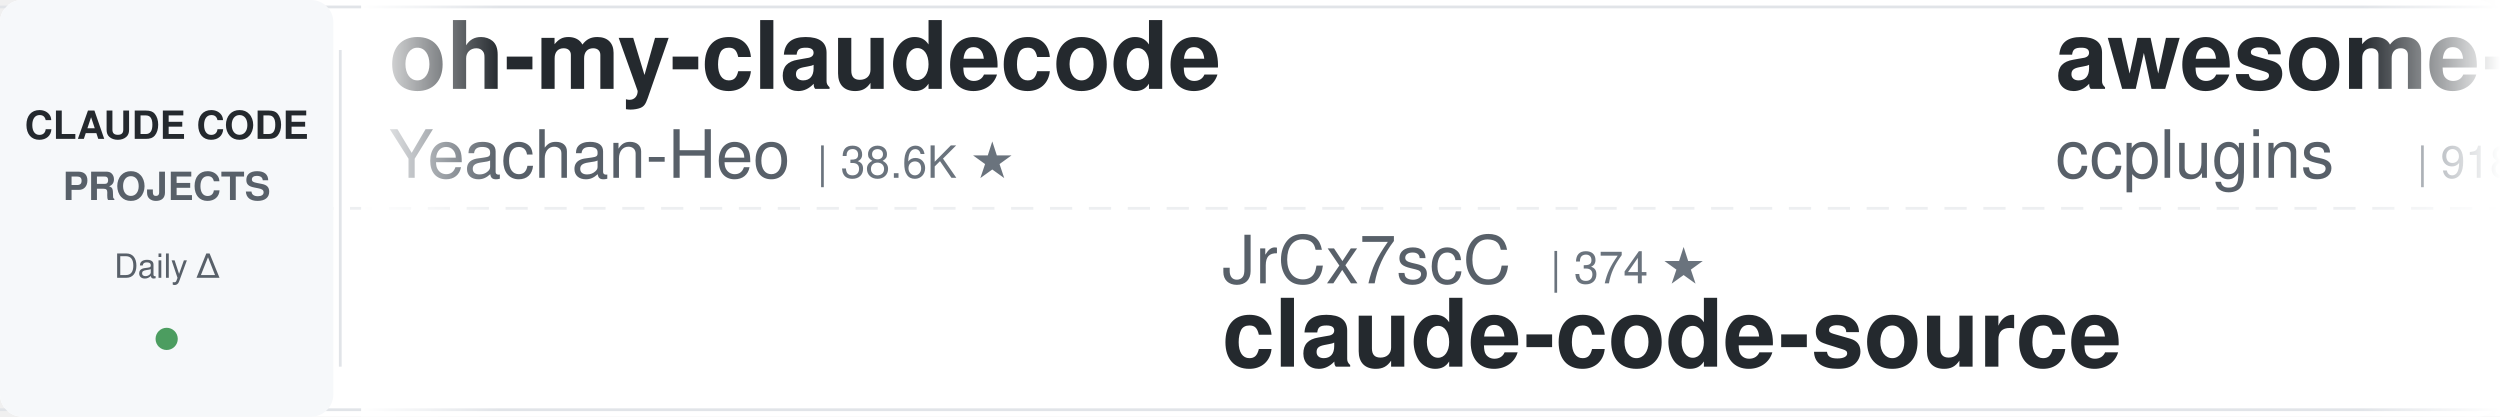
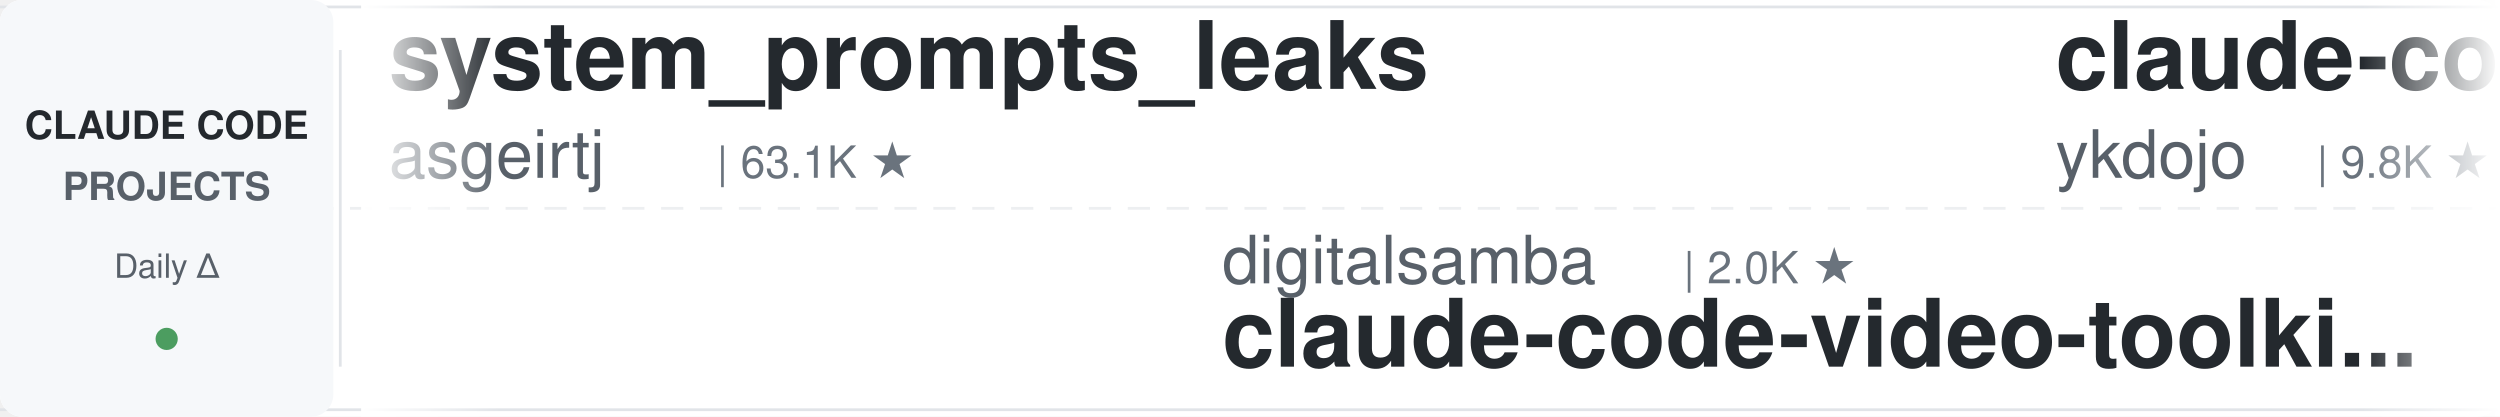
<svg xmlns="http://www.w3.org/2000/svg" width="900" height="150">
  <defs>
    <linearGradient id="leftFade" x1="0%" y1="0%" x2="100%" y2="0%">
      <stop offset="0%" style="stop-color:#ffffff;stop-opacity:1" />
      <stop offset="100%" style="stop-color:#ffffff;stop-opacity:0" />
    </linearGradient>
    <linearGradient id="rightFade" x1="0%" y1="0%" x2="100%" y2="0%">
      <stop offset="0%" style="stop-color:#ffffff;stop-opacity:0" />
      <stop offset="100%" style="stop-color:#ffffff;stop-opacity:1" />
    </linearGradient>
  </defs>
  <rect width="900" height="150" fill="#ffffff" rx="8" />
  <rect x="0" y="2" width="900" height="1" fill="#e1e4e8" />
  <rect x="0" y="147" width="900" height="1" fill="#e1e4e8" />
  <line x1="0" y1="75" x2="900" y2="75" stroke="#e1e4e8" stroke-width="1" stroke-dasharray="8 6" opacity="0.6" />
  <rect x="0" y="0" width="120" height="150" fill="#f6f8fa" rx="8" />
  <text x="60" y="50" font-family="-apple-system, BlinkMacSystemFont, 'Segoe UI', Helvetica, Arial, sans-serif" font-size="14" font-weight="600" fill="#24292e" text-anchor="middle">CLAUDE CODE</text>
  <text x="60" y="72" font-family="-apple-system, BlinkMacSystemFont, 'Segoe UI', Helvetica, Arial, sans-serif" font-size="14" font-weight="600" fill="#586069" text-anchor="middle">PROJECTS</text>
  <text x="60" y="100" font-family="-apple-system, BlinkMacSystemFont, 'Segoe UI', Helvetica, Arial, sans-serif" font-size="12" font-weight="500" fill="#586069" text-anchor="middle">Daily Δ</text>
  <circle cx="60" cy="122" r="4" fill="#22863a" opacity="0.8" />
  <rect x="122" y="18" width="1" height="114" fill="#e1e4e8" />
  <clipPath id="tickerClip">
    <rect x="130" y="0" width="770" height="150" />
  </clipPath>
  <g clip-path="url(#tickerClip)">
    <g id="tickerItems">
      <animateTransform attributeName="transform" attributeType="XML" type="translate" from="0 0" to="-3000 0" dur="54s" repeatCount="indefinite" />
      <g transform="translate(0, 0)">
-         <text x="140" y="32" font-family="-apple-system, BlinkMacSystemFont, 'Segoe UI', Helvetica, Arial, sans-serif" font-size="34" font-weight="600" fill="#24292e">oh-my-claudecode</text>
-         <text x="140" y="64" font-family="-apple-system, BlinkMacSystemFont, 'Segoe UI', Helvetica, Arial, sans-serif" font-size="24" font-weight="400" fill="#586069">Yeachan-Heo</text>
-         <text x="294" y="64" font-family="-apple-system, BlinkMacSystemFont, 'Segoe UI', Helvetica, Arial, sans-serif" font-size="16" font-weight="500" fill="#6a737d">| 38.6K ★</text>
+         <text x="140" y="32" font-family="-apple-system, BlinkMacSystemFont, 'Segoe UI', Helvetica, Arial, sans-serif" font-size="34" font-weight="600" fill="#24292e">system_prompts_leaks</text>
+         <text x="140" y="64" font-family="-apple-system, BlinkMacSystemFont, 'Segoe UI', Helvetica, Arial, sans-serif" font-size="24" font-weight="400" fill="#586069">asgeirtj</text>
+         <text x="258" y="64" font-family="-apple-system, BlinkMacSystemFont, 'Segoe UI', Helvetica, Arial, sans-serif" font-size="16" font-weight="500" fill="#6a737d">| 63.1K ★</text>
      </g>
      <g transform="translate(300, 0)">
-         <text x="140" y="102" font-family="-apple-system, BlinkMacSystemFont, 'Segoe UI', Helvetica, Arial, sans-serif" font-size="24" font-weight="400" fill="#586069">JrCx7scC</text>
-         <text x="258" y="102" font-family="-apple-system, BlinkMacSystemFont, 'Segoe UI', Helvetica, Arial, sans-serif" font-size="16" font-weight="500" fill="#6a737d">| 374 ★</text>
-         <text x="140" y="132" font-family="-apple-system, BlinkMacSystemFont, 'Segoe UI', Helvetica, Arial, sans-serif" font-size="34" font-weight="600" fill="#24292e">claude-code-source</text>
-       </g>
-       <g transform="translate(600, 0)">
-         <text x="140" y="32" font-family="-apple-system, BlinkMacSystemFont, 'Segoe UI', Helvetica, Arial, sans-serif" font-size="34" font-weight="600" fill="#24292e">awesome-claude-code-plug...</text>
-         <text x="140" y="64" font-family="-apple-system, BlinkMacSystemFont, 'Segoe UI', Helvetica, Arial, sans-serif" font-size="24" font-weight="400" fill="#586069">ccplugins</text>
-         <text x="270" y="64" font-family="-apple-system, BlinkMacSystemFont, 'Segoe UI', Helvetica, Arial, sans-serif" font-size="16" font-weight="500" fill="#6a737d">| 918 ★</text>
-       </g>
-       <g transform="translate(900, 0)">
-         <text x="140" y="102" font-family="-apple-system, BlinkMacSystemFont, 'Segoe UI', Helvetica, Arial, sans-serif" font-size="24" font-weight="400" fill="#586069">anthropics</text>
-         <text x="282" y="102" font-family="-apple-system, BlinkMacSystemFont, 'Segoe UI', Helvetica, Arial, sans-serif" font-size="16" font-weight="500" fill="#6a737d">| 8.7K ★</text>
-         <text x="140" y="132" font-family="-apple-system, BlinkMacSystemFont, 'Segoe UI', Helvetica, Arial, sans-serif" font-size="34" font-weight="600" fill="#24292e">claude-code-action</text>
-       </g>
-       <g transform="translate(1200, 0)">
-         <text x="140" y="32" font-family="-apple-system, BlinkMacSystemFont, 'Segoe UI', Helvetica, Arial, sans-serif" font-size="34" font-weight="600" fill="#24292e">Dive-into-Claude-Code</text>
-         <text x="140" y="64" font-family="-apple-system, BlinkMacSystemFont, 'Segoe UI', Helvetica, Arial, sans-serif" font-size="24" font-weight="400" fill="#586069">VILA-Lab</text>
-         <text x="258" y="64" font-family="-apple-system, BlinkMacSystemFont, 'Segoe UI', Helvetica, Arial, sans-serif" font-size="16" font-weight="500" fill="#6a737d">| 2.1K ★</text>
-       </g>
-       <g transform="translate(1500, 0)">
        <text x="140" y="102" font-family="-apple-system, BlinkMacSystemFont, 'Segoe UI', Helvetica, Arial, sans-serif" font-size="24" font-weight="400" fill="#586069">digitalsamba</text>
        <text x="306" y="102" font-family="-apple-system, BlinkMacSystemFont, 'Segoe UI', Helvetica, Arial, sans-serif" font-size="16" font-weight="500" fill="#6a737d">| 2.0K ★</text>
        <text x="140" y="132" font-family="-apple-system, BlinkMacSystemFont, 'Segoe UI', Helvetica, Arial, sans-serif" font-size="34" font-weight="600" fill="#24292e">claude-code-video-toolki...</text>
      </g>
+       <g transform="translate(600, 0)">
+         <text x="140" y="32" font-family="-apple-system, BlinkMacSystemFont, 'Segoe UI', Helvetica, Arial, sans-serif" font-size="34" font-weight="600" fill="#24292e">claude-code-tips</text>
+         <text x="140" y="64" font-family="-apple-system, BlinkMacSystemFont, 'Segoe UI', Helvetica, Arial, sans-serif" font-size="24" font-weight="400" fill="#586069">ykdojo</text>
+         <text x="234" y="64" font-family="-apple-system, BlinkMacSystemFont, 'Segoe UI', Helvetica, Arial, sans-serif" font-size="16" font-weight="500" fill="#6a737d">| 9.8K ★</text>
+       </g>
+       <g transform="translate(900, 0)">
+         <text x="140" y="102" font-family="-apple-system, BlinkMacSystemFont, 'Segoe UI', Helvetica, Arial, sans-serif" font-size="24" font-weight="400" fill="#586069">Chachamaru127</text>
+         <text x="318" y="102" font-family="-apple-system, BlinkMacSystemFont, 'Segoe UI', Helvetica, Arial, sans-serif" font-size="16" font-weight="500" fill="#6a737d">| 3.1K ★</text>
+         <text x="140" y="132" font-family="-apple-system, BlinkMacSystemFont, 'Segoe UI', Helvetica, Arial, sans-serif" font-size="34" font-weight="600" fill="#24292e">claude-code-harness</text>
+       </g>
+       <g transform="translate(1200, 0)">
+         <text x="140" y="32" font-family="-apple-system, BlinkMacSystemFont, 'Segoe UI', Helvetica, Arial, sans-serif" font-size="34" font-weight="600" fill="#24292e">claude_code_src</text>
+         <text x="140" y="64" font-family="-apple-system, BlinkMacSystemFont, 'Segoe UI', Helvetica, Arial, sans-serif" font-size="24" font-weight="400" fill="#586069">ponponon</text>
+         <text x="258" y="64" font-family="-apple-system, BlinkMacSystemFont, 'Segoe UI', Helvetica, Arial, sans-serif" font-size="16" font-weight="500" fill="#6a737d">| 2.3K ★</text>
+       </g>
+       <g transform="translate(1500, 0)">
+         <text x="140" y="102" font-family="-apple-system, BlinkMacSystemFont, 'Segoe UI', Helvetica, Arial, sans-serif" font-size="24" font-weight="400" fill="#586069">hangsman</text>
+         <text x="258" y="102" font-family="-apple-system, BlinkMacSystemFont, 'Segoe UI', Helvetica, Arial, sans-serif" font-size="16" font-weight="500" fill="#6a737d">| 791 ★</text>
+         <text x="140" y="132" font-family="-apple-system, BlinkMacSystemFont, 'Segoe UI', Helvetica, Arial, sans-serif" font-size="34" font-weight="600" fill="#24292e">claude-code-source</text>
+       </g>
      <g transform="translate(1800, 0)">
-         <text x="140" y="32" font-family="-apple-system, BlinkMacSystemFont, 'Segoe UI', Helvetica, Arial, sans-serif" font-size="34" font-weight="600" fill="#24292e">awesome-claude-code-suba...</text>
-         <text x="140" y="64" font-family="-apple-system, BlinkMacSystemFont, 'Segoe UI', Helvetica, Arial, sans-serif" font-size="24" font-weight="400" fill="#586069">VoltAgent</text>
-         <text x="270" y="64" font-family="-apple-system, BlinkMacSystemFont, 'Segoe UI', Helvetica, Arial, sans-serif" font-size="16" font-weight="500" fill="#6a737d">| 24.4K ★</text>
+         <text x="140" y="32" font-family="-apple-system, BlinkMacSystemFont, 'Segoe UI', Helvetica, Arial, sans-serif" font-size="34" font-weight="600" fill="#24292e">awesome-claude-code-tool...</text>
+         <text x="140" y="64" font-family="-apple-system, BlinkMacSystemFont, 'Segoe UI', Helvetica, Arial, sans-serif" font-size="24" font-weight="400" fill="#586069">rohitg00</text>
+         <text x="258" y="64" font-family="-apple-system, BlinkMacSystemFont, 'Segoe UI', Helvetica, Arial, sans-serif" font-size="16" font-weight="500" fill="#6a737d">| 2.5K ★</text>
      </g>
      <g transform="translate(2100, 0)">
-         <text x="140" y="102" font-family="-apple-system, BlinkMacSystemFont, 'Segoe UI', Helvetica, Arial, sans-serif" font-size="24" font-weight="400" fill="#586069">liuup</text>
-         <text x="222" y="102" font-family="-apple-system, BlinkMacSystemFont, 'Segoe UI', Helvetica, Arial, sans-serif" font-size="16" font-weight="500" fill="#6a737d">| 3.8K ★</text>
-         <text x="140" y="132" font-family="-apple-system, BlinkMacSystemFont, 'Segoe UI', Helvetica, Arial, sans-serif" font-size="34" font-weight="600" fill="#24292e">claude-code-analysis</text>
+         <text x="140" y="102" font-family="-apple-system, BlinkMacSystemFont, 'Segoe UI', Helvetica, Arial, sans-serif" font-size="24" font-weight="400" fill="#586069">nicedreamzapp</text>
+         <text x="318" y="102" font-family="-apple-system, BlinkMacSystemFont, 'Segoe UI', Helvetica, Arial, sans-serif" font-size="16" font-weight="500" fill="#6a737d">| 3.2K ★</text>
+         <text x="140" y="132" font-family="-apple-system, BlinkMacSystemFont, 'Segoe UI', Helvetica, Arial, sans-serif" font-size="34" font-weight="600" fill="#24292e">claude-code-local</text>
      </g>
      <g transform="translate(2400, 0)">
-         <text x="140" y="32" font-family="-apple-system, BlinkMacSystemFont, 'Segoe UI', Helvetica, Arial, sans-serif" font-size="34" font-weight="600" fill="#24292e">learn-claude-code</text>
-         <text x="140" y="64" font-family="-apple-system, BlinkMacSystemFont, 'Segoe UI', Helvetica, Arial, sans-serif" font-size="24" font-weight="400" fill="#586069">shareAI-lab</text>
-         <text x="294" y="64" font-family="-apple-system, BlinkMacSystemFont, 'Segoe UI', Helvetica, Arial, sans-serif" font-size="16" font-weight="500" fill="#6a737d">| 74.6K ★</text>
+         <text x="140" y="32" font-family="-apple-system, BlinkMacSystemFont, 'Segoe UI', Helvetica, Arial, sans-serif" font-size="34" font-weight="600" fill="#24292e">claude-code-source</text>
+         <text x="140" y="64" font-family="-apple-system, BlinkMacSystemFont, 'Segoe UI', Helvetica, Arial, sans-serif" font-size="24" font-weight="400" fill="#586069">JrCx7scC</text>
+         <text x="258" y="64" font-family="-apple-system, BlinkMacSystemFont, 'Segoe UI', Helvetica, Arial, sans-serif" font-size="16" font-weight="500" fill="#6a737d">| 374 ★</text>
      </g>
      <g transform="translate(2700, 0)">
-         <text x="140" y="102" font-family="-apple-system, BlinkMacSystemFont, 'Segoe UI', Helvetica, Arial, sans-serif" font-size="24" font-weight="400" fill="#586069">Yuyz0112</text>
-         <text x="258" y="102" font-family="-apple-system, BlinkMacSystemFont, 'Segoe UI', Helvetica, Arial, sans-serif" font-size="16" font-weight="500" fill="#6a737d">| 2.4K ★</text>
-         <text x="140" y="132" font-family="-apple-system, BlinkMacSystemFont, 'Segoe UI', Helvetica, Arial, sans-serif" font-size="34" font-weight="600" fill="#24292e">claude-code-reverse</text>
+         <text x="140" y="102" font-family="-apple-system, BlinkMacSystemFont, 'Segoe UI', Helvetica, Arial, sans-serif" font-size="24" font-weight="400" fill="#586069">LING71671</text>
+         <text x="270" y="102" font-family="-apple-system, BlinkMacSystemFont, 'Segoe UI', Helvetica, Arial, sans-serif" font-size="16" font-weight="500" fill="#6a737d">| 945 ★</text>
+         <text x="140" y="132" font-family="-apple-system, BlinkMacSystemFont, 'Segoe UI', Helvetica, Arial, sans-serif" font-size="34" font-weight="600" fill="#24292e">Open-ClaudeCode</text>
      </g>
      <g transform="translate(3000, 0)">
-         <text x="140" y="32" font-family="-apple-system, BlinkMacSystemFont, 'Segoe UI', Helvetica, Arial, sans-serif" font-size="34" font-weight="600" fill="#24292e">oh-my-claudecode</text>
-         <text x="140" y="64" font-family="-apple-system, BlinkMacSystemFont, 'Segoe UI', Helvetica, Arial, sans-serif" font-size="24" font-weight="400" fill="#586069">Yeachan-Heo</text>
-         <text x="294" y="64" font-family="-apple-system, BlinkMacSystemFont, 'Segoe UI', Helvetica, Arial, sans-serif" font-size="16" font-weight="500" fill="#6a737d">| 38.6K ★</text>
+         <text x="140" y="32" font-family="-apple-system, BlinkMacSystemFont, 'Segoe UI', Helvetica, Arial, sans-serif" font-size="34" font-weight="600" fill="#24292e">system_prompts_leaks</text>
+         <text x="140" y="64" font-family="-apple-system, BlinkMacSystemFont, 'Segoe UI', Helvetica, Arial, sans-serif" font-size="24" font-weight="400" fill="#586069">asgeirtj</text>
+         <text x="258" y="64" font-family="-apple-system, BlinkMacSystemFont, 'Segoe UI', Helvetica, Arial, sans-serif" font-size="16" font-weight="500" fill="#6a737d">| 63.1K ★</text>
      </g>
      <g transform="translate(3300, 0)">
-         <text x="140" y="102" font-family="-apple-system, BlinkMacSystemFont, 'Segoe UI', Helvetica, Arial, sans-serif" font-size="24" font-weight="400" fill="#586069">JrCx7scC</text>
-         <text x="258" y="102" font-family="-apple-system, BlinkMacSystemFont, 'Segoe UI', Helvetica, Arial, sans-serif" font-size="16" font-weight="500" fill="#6a737d">| 374 ★</text>
-         <text x="140" y="132" font-family="-apple-system, BlinkMacSystemFont, 'Segoe UI', Helvetica, Arial, sans-serif" font-size="34" font-weight="600" fill="#24292e">claude-code-source</text>
+         <text x="140" y="102" font-family="-apple-system, BlinkMacSystemFont, 'Segoe UI', Helvetica, Arial, sans-serif" font-size="24" font-weight="400" fill="#586069">digitalsamba</text>
+         <text x="306" y="102" font-family="-apple-system, BlinkMacSystemFont, 'Segoe UI', Helvetica, Arial, sans-serif" font-size="16" font-weight="500" fill="#6a737d">| 2.0K ★</text>
+         <text x="140" y="132" font-family="-apple-system, BlinkMacSystemFont, 'Segoe UI', Helvetica, Arial, sans-serif" font-size="34" font-weight="600" fill="#24292e">claude-code-video-toolki...</text>
      </g>
      <g transform="translate(3600, 0)">
-         <text x="140" y="32" font-family="-apple-system, BlinkMacSystemFont, 'Segoe UI', Helvetica, Arial, sans-serif" font-size="34" font-weight="600" fill="#24292e">awesome-claude-code-plug...</text>
-         <text x="140" y="64" font-family="-apple-system, BlinkMacSystemFont, 'Segoe UI', Helvetica, Arial, sans-serif" font-size="24" font-weight="400" fill="#586069">ccplugins</text>
-         <text x="270" y="64" font-family="-apple-system, BlinkMacSystemFont, 'Segoe UI', Helvetica, Arial, sans-serif" font-size="16" font-weight="500" fill="#6a737d">| 918 ★</text>
+         <text x="140" y="32" font-family="-apple-system, BlinkMacSystemFont, 'Segoe UI', Helvetica, Arial, sans-serif" font-size="34" font-weight="600" fill="#24292e">claude-code-tips</text>
+         <text x="140" y="64" font-family="-apple-system, BlinkMacSystemFont, 'Segoe UI', Helvetica, Arial, sans-serif" font-size="24" font-weight="400" fill="#586069">ykdojo</text>
+         <text x="234" y="64" font-family="-apple-system, BlinkMacSystemFont, 'Segoe UI', Helvetica, Arial, sans-serif" font-size="16" font-weight="500" fill="#6a737d">| 9.8K ★</text>
      </g>
      <g transform="translate(3900, 0)">
-         <text x="140" y="102" font-family="-apple-system, BlinkMacSystemFont, 'Segoe UI', Helvetica, Arial, sans-serif" font-size="24" font-weight="400" fill="#586069">anthropics</text>
-         <text x="282" y="102" font-family="-apple-system, BlinkMacSystemFont, 'Segoe UI', Helvetica, Arial, sans-serif" font-size="16" font-weight="500" fill="#6a737d">| 8.7K ★</text>
-         <text x="140" y="132" font-family="-apple-system, BlinkMacSystemFont, 'Segoe UI', Helvetica, Arial, sans-serif" font-size="34" font-weight="600" fill="#24292e">claude-code-action</text>
+         <text x="140" y="102" font-family="-apple-system, BlinkMacSystemFont, 'Segoe UI', Helvetica, Arial, sans-serif" font-size="24" font-weight="400" fill="#586069">Chachamaru127</text>
+         <text x="318" y="102" font-family="-apple-system, BlinkMacSystemFont, 'Segoe UI', Helvetica, Arial, sans-serif" font-size="16" font-weight="500" fill="#6a737d">| 3.1K ★</text>
+         <text x="140" y="132" font-family="-apple-system, BlinkMacSystemFont, 'Segoe UI', Helvetica, Arial, sans-serif" font-size="34" font-weight="600" fill="#24292e">claude-code-harness</text>
      </g>
    </g>
  </g>
  <rect x="130" y="0" width="50" height="150" fill="url(#leftFade)" />
  <rect x="850" y="0" width="50" height="150" fill="url(#rightFade)" />
</svg>
